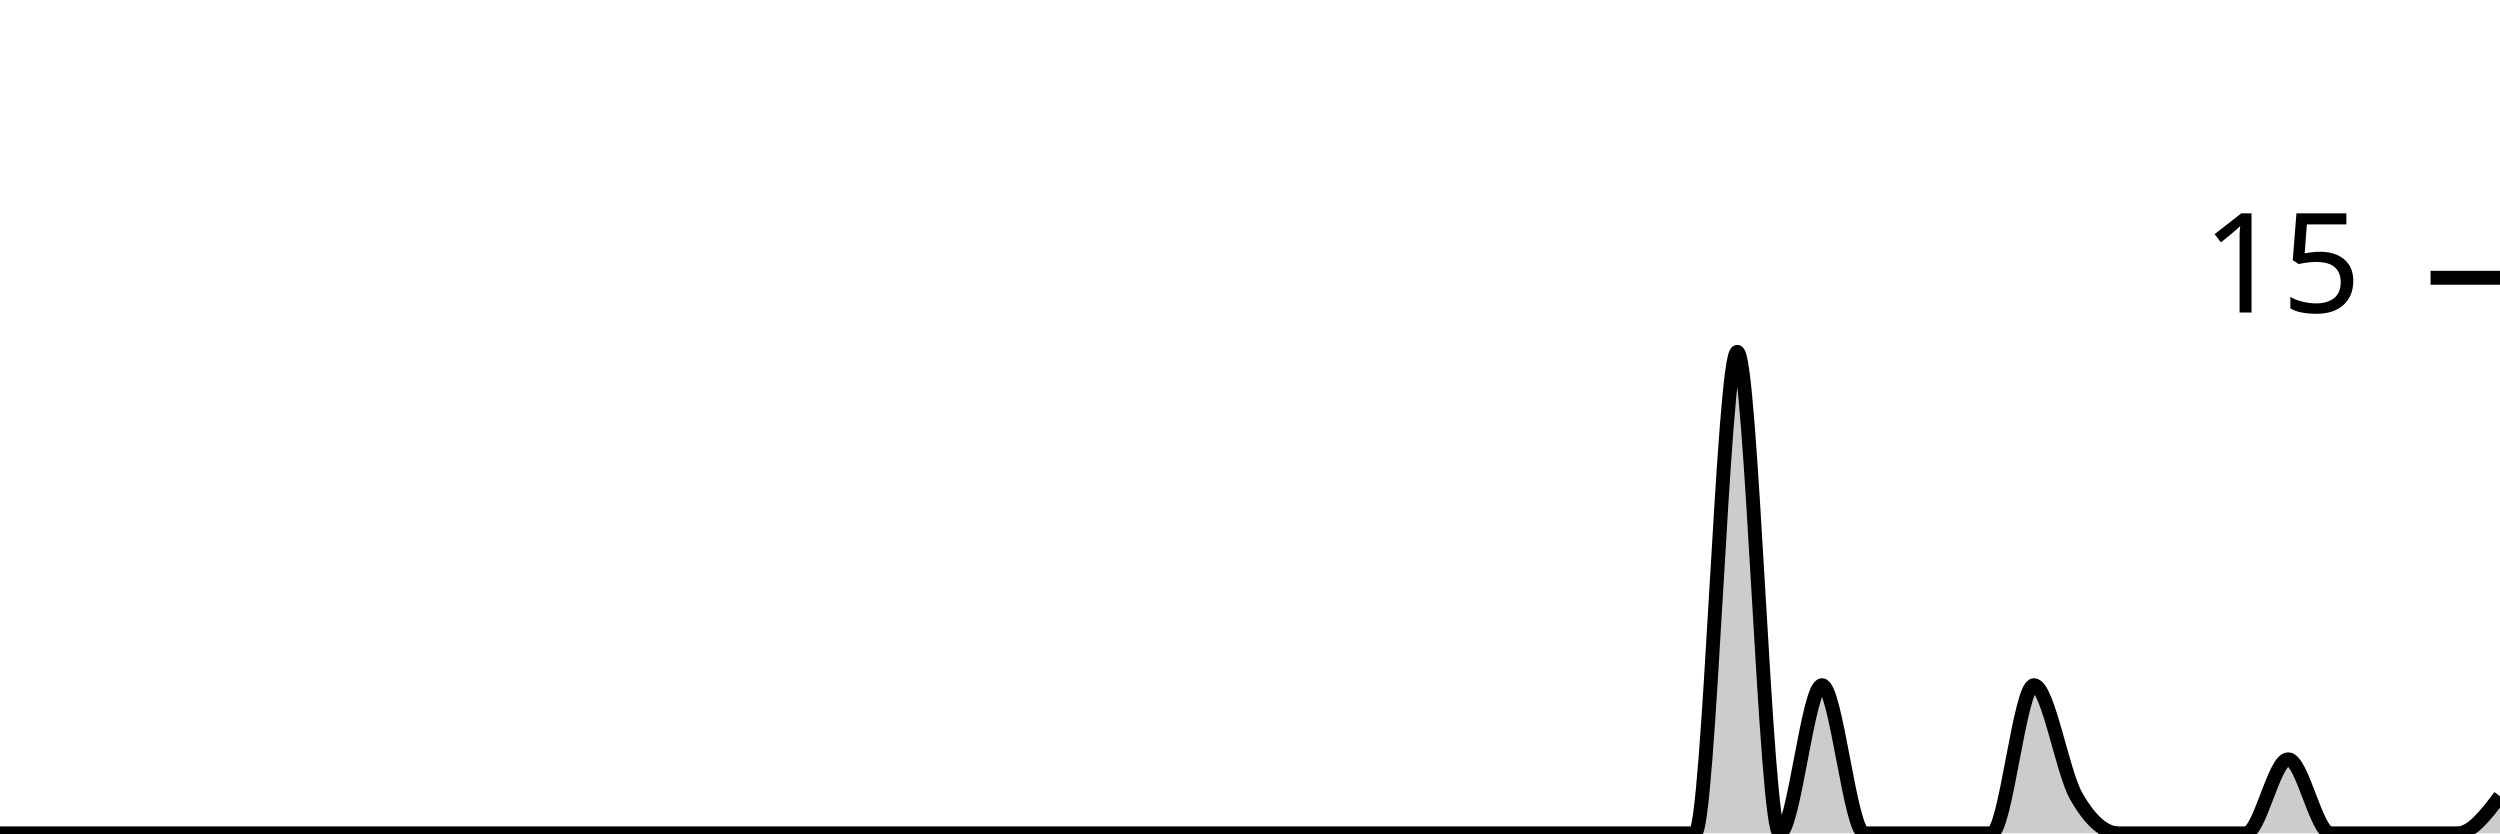
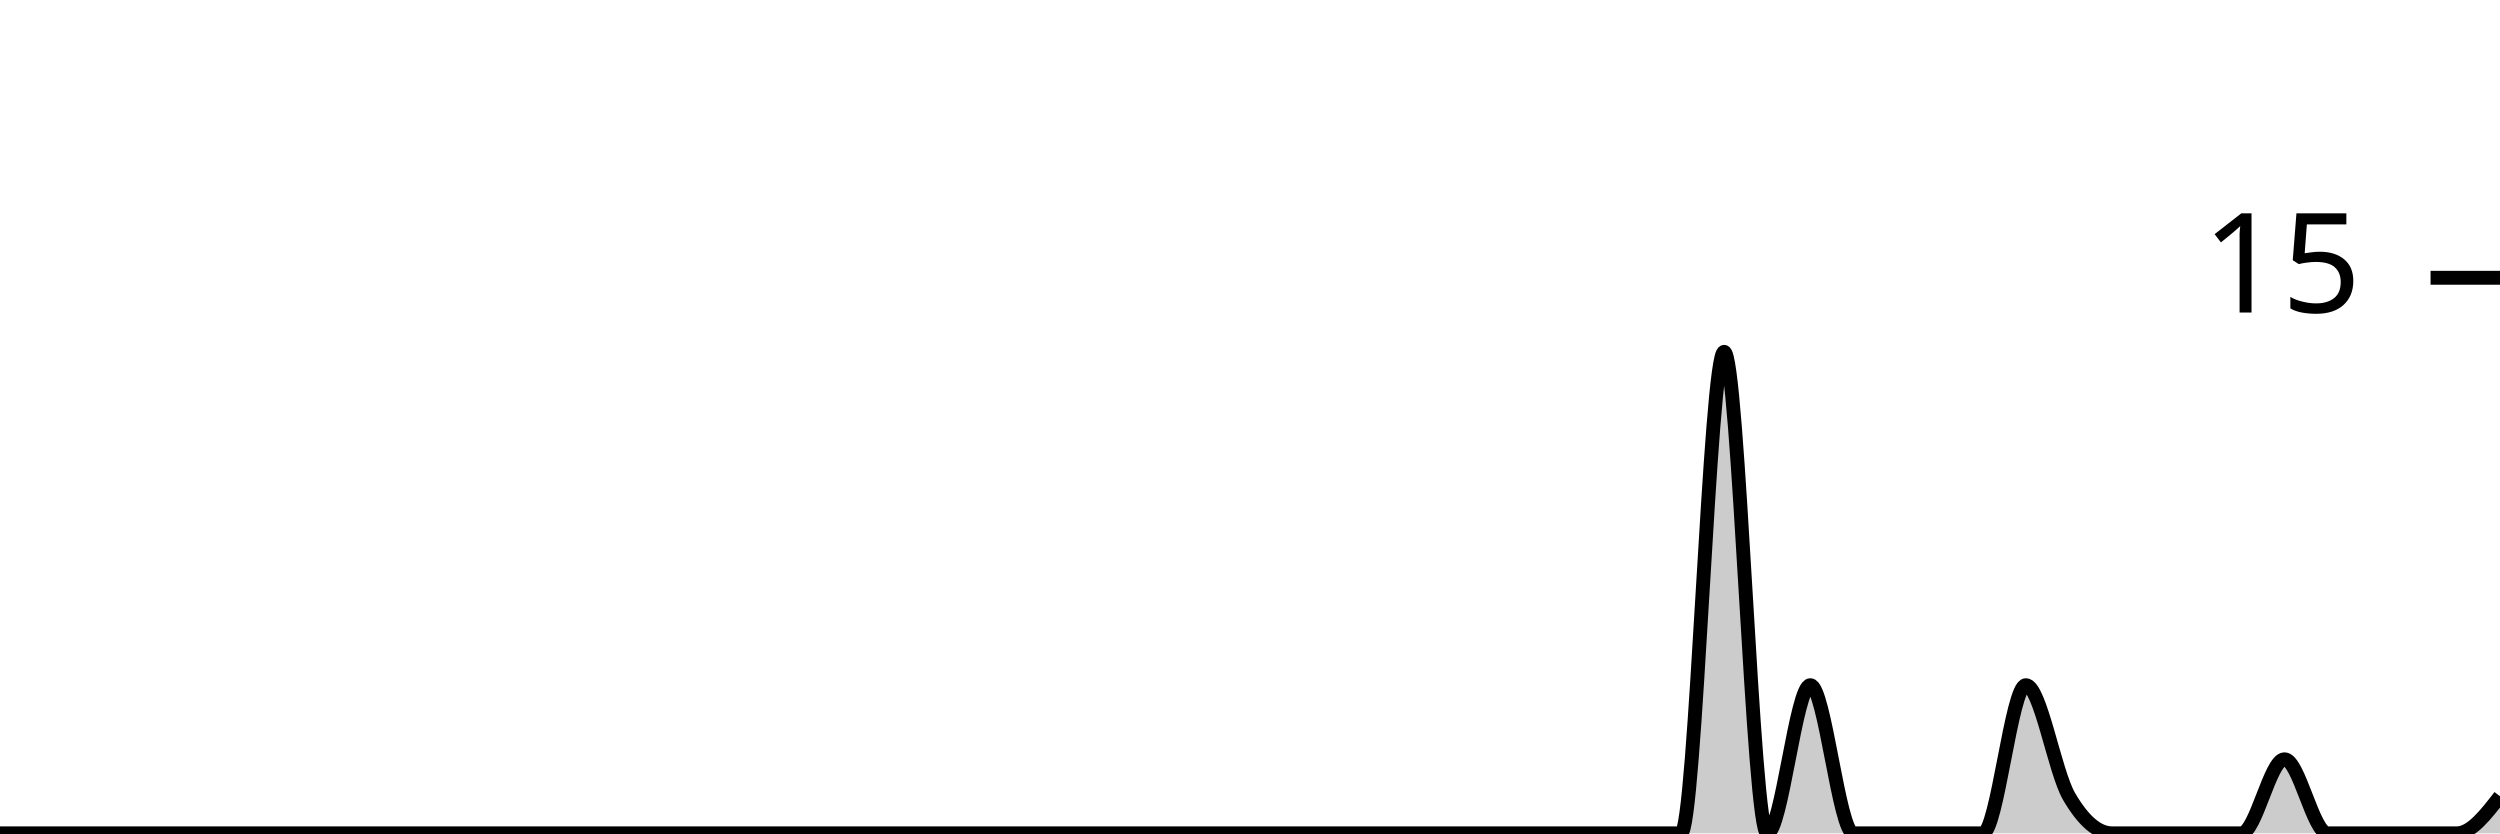
<svg xmlns="http://www.w3.org/2000/svg" viewBox="0 0 180 60">
  <g transform="translate(0,20)">
-     <path class="area" fill="rgba(0, 0, 0, 0.2)" d="M0,40C1.017,40,2.034,40,3.051,40C4.068,40,5.085,40,6.102,40C7.119,40,8.136,40,9.153,40C10.169,40,11.186,40,12.203,40C13.22,40,14.237,40,15.254,40C16.271,40,17.288,40,18.305,40C19.322,40,20.339,40,21.356,40C22.373,40,23.39,40,24.407,40C25.424,40,26.441,40,27.458,40C28.475,40,29.492,40,30.508,40C31.525,40,32.542,40,33.559,40C34.576,40,35.593,40,36.61,40C37.627,40,38.644,40,39.661,40C40.678,40,41.695,40,42.712,40C43.729,40,44.746,40,45.763,40C46.78,40,47.797,40,48.814,40C49.831,40,50.847,40,51.864,40C52.881,40,53.898,40,54.915,40C55.932,40,56.949,40,57.966,40C58.983,40,60,40,61.017,40C62.034,40,63.051,40,64.068,40C65.085,40,66.102,40,67.119,40C68.136,40,69.153,40,70.169,40C71.186,40,72.203,40,73.22,40C74.237,40,75.254,40,76.271,40C77.288,40,78.305,40,79.322,40C80.339,40,81.356,40,82.373,40C83.39,40,84.407,40,85.424,40C86.441,40,87.458,40,88.475,40C89.492,40,90.508,40,91.525,40C92.542,40,93.559,40,94.576,40C95.593,40,96.61,40,97.627,40C98.644,40,99.661,40,100.678,40C101.695,40,102.712,40,103.729,40C104.746,40,105.763,40,106.78,40C107.797,40,108.814,40,109.831,40C110.847,40,111.864,40,112.881,40C113.898,40,114.915,40,115.932,40C116.949,40,117.966,40,118.983,40C120,40,121.017,40,122.034,40C123.051,40,124.068,5.333,125.085,5.333C126.102,5.333,127.119,40,128.136,40C129.153,40,130.169,29.333,131.186,29.333C132.203,29.333,133.22,40,134.237,40C135.254,40,136.271,40,137.288,40C138.305,40,139.322,40,140.339,40C141.356,40,142.373,40,143.39,40C144.407,40,145.424,29.333,146.441,29.333C147.458,29.333,148.475,35.556,149.492,37.333C150.508,39.111,151.525,40,152.542,40C153.559,40,154.576,40,155.593,40C156.61,40,157.627,40,158.644,40C159.661,40,160.678,40,161.695,40C162.712,40,163.729,34.667,164.746,34.667C165.763,34.667,166.78,40,167.797,40C168.814,40,169.831,40,170.847,40C171.864,40,172.881,40,173.898,40C174.915,40,175.932,40,176.949,40C177.966,40,178.983,38.667,180,37.333L180,40C178.983,40,177.966,40,176.949,40C175.932,40,174.915,40,173.898,40C172.881,40,171.864,40,170.847,40C169.831,40,168.814,40,167.797,40C166.78,40,165.763,40,164.746,40C163.729,40,162.712,40,161.695,40C160.678,40,159.661,40,158.644,40C157.627,40,156.61,40,155.593,40C154.576,40,153.559,40,152.542,40C151.525,40,150.508,40,149.492,40C148.475,40,147.458,40,146.441,40C145.424,40,144.407,40,143.39,40C142.373,40,141.356,40,140.339,40C139.322,40,138.305,40,137.288,40C136.271,40,135.254,40,134.237,40C133.22,40,132.203,40,131.186,40C130.169,40,129.153,40,128.136,40C127.119,40,126.102,40,125.085,40C124.068,40,123.051,40,122.034,40C121.017,40,120,40,118.983,40C117.966,40,116.949,40,115.932,40C114.915,40,113.898,40,112.881,40C111.864,40,110.847,40,109.831,40C108.814,40,107.797,40,106.78,40C105.763,40,104.746,40,103.729,40C102.712,40,101.695,40,100.678,40C99.661,40,98.644,40,97.627,40C96.61,40,95.593,40,94.576,40C93.559,40,92.542,40,91.525,40C90.508,40,89.492,40,88.475,40C87.458,40,86.441,40,85.424,40C84.407,40,83.39,40,82.373,40C81.356,40,80.339,40,79.322,40C78.305,40,77.288,40,76.271,40C75.254,40,74.237,40,73.22,40C72.203,40,71.186,40,70.169,40C69.153,40,68.136,40,67.119,40C66.102,40,65.085,40,64.068,40C63.051,40,62.034,40,61.017,40C60,40,58.983,40,57.966,40C56.949,40,55.932,40,54.915,40C53.898,40,52.881,40,51.864,40C50.847,40,49.831,40,48.814,40C47.797,40,46.78,40,45.763,40C44.746,40,43.729,40,42.712,40C41.695,40,40.678,40,39.661,40C38.644,40,37.627,40,36.61,40C35.593,40,34.576,40,33.559,40C32.542,40,31.525,40,30.508,40C29.492,40,28.475,40,27.458,40C26.441,40,25.424,40,24.407,40C23.39,40,22.373,40,21.356,40C20.339,40,19.322,40,18.305,40C17.288,40,16.271,40,15.254,40C14.237,40,13.22,40,12.203,40C11.186,40,10.169,40,9.153,40C8.136,40,7.119,40,6.102,40C5.085,40,4.068,40,3.051,40C2.034,40,1.017,40,0,40Z" />
-     <path class="line" stroke="black" fill="none" d="M0,40C1.017,40,2.034,40,3.051,40C4.068,40,5.085,40,6.102,40C7.119,40,8.136,40,9.153,40C10.169,40,11.186,40,12.203,40C13.22,40,14.237,40,15.254,40C16.271,40,17.288,40,18.305,40C19.322,40,20.339,40,21.356,40C22.373,40,23.39,40,24.407,40C25.424,40,26.441,40,27.458,40C28.475,40,29.492,40,30.508,40C31.525,40,32.542,40,33.559,40C34.576,40,35.593,40,36.61,40C37.627,40,38.644,40,39.661,40C40.678,40,41.695,40,42.712,40C43.729,40,44.746,40,45.763,40C46.78,40,47.797,40,48.814,40C49.831,40,50.847,40,51.864,40C52.881,40,53.898,40,54.915,40C55.932,40,56.949,40,57.966,40C58.983,40,60,40,61.017,40C62.034,40,63.051,40,64.068,40C65.085,40,66.102,40,67.119,40C68.136,40,69.153,40,70.169,40C71.186,40,72.203,40,73.22,40C74.237,40,75.254,40,76.271,40C77.288,40,78.305,40,79.322,40C80.339,40,81.356,40,82.373,40C83.39,40,84.407,40,85.424,40C86.441,40,87.458,40,88.475,40C89.492,40,90.508,40,91.525,40C92.542,40,93.559,40,94.576,40C95.593,40,96.61,40,97.627,40C98.644,40,99.661,40,100.678,40C101.695,40,102.712,40,103.729,40C104.746,40,105.763,40,106.78,40C107.797,40,108.814,40,109.831,40C110.847,40,111.864,40,112.881,40C113.898,40,114.915,40,115.932,40C116.949,40,117.966,40,118.983,40C120,40,121.017,40,122.034,40C123.051,40,124.068,5.333,125.085,5.333C126.102,5.333,127.119,40,128.136,40C129.153,40,130.169,29.333,131.186,29.333C132.203,29.333,133.22,40,134.237,40C135.254,40,136.271,40,137.288,40C138.305,40,139.322,40,140.339,40C141.356,40,142.373,40,143.39,40C144.407,40,145.424,29.333,146.441,29.333C147.458,29.333,148.475,35.556,149.492,37.333C150.508,39.111,151.525,40,152.542,40C153.559,40,154.576,40,155.593,40C156.61,40,157.627,40,158.644,40C159.661,40,160.678,40,161.695,40C162.712,40,163.729,34.667,164.746,34.667C165.763,34.667,166.78,40,167.797,40C168.814,40,169.831,40,170.847,40C171.864,40,172.881,40,173.898,40C174.915,40,175.932,40,176.949,40C177.966,40,178.983,38.667,180,37.333" />
+     <path class="area" fill="rgba(0, 0, 0, 0.2)" d="M0,40C1.034,40,2.069,40,3.103,40C4.138,40,5.172,40,6.207,40C7.241,40,8.276,40,9.31,40C10.345,40,11.379,40,12.414,40C13.448,40,14.483,40,15.517,40C16.552,40,17.586,40,18.621,40C19.655,40,20.69,40,21.724,40C22.759,40,23.793,40,24.828,40C25.862,40,26.897,40,27.931,40C28.966,40,30,40,31.034,40C32.069,40,33.103,40,34.138,40C35.172,40,36.207,40,37.241,40C38.276,40,39.31,40,40.345,40C41.379,40,42.414,40,43.448,40C44.483,40,45.517,40,46.552,40C47.586,40,48.621,40,49.655,40C50.69,40,51.724,40,52.759,40C53.793,40,54.828,40,55.862,40C56.897,40,57.931,40,58.966,40C60,40,61.034,40,62.069,40C63.103,40,64.138,40,65.172,40C66.207,40,67.241,40,68.276,40C69.31,40,70.345,40,71.379,40C72.414,40,73.448,40,74.483,40C75.517,40,76.552,40,77.586,40C78.621,40,79.655,40,80.69,40C81.724,40,82.759,40,83.793,40C84.828,40,85.862,40,86.897,40C87.931,40,88.966,40,90,40C91.034,40,92.069,40,93.103,40C94.138,40,95.172,40,96.207,40C97.241,40,98.276,40,99.31,40C100.345,40,101.379,40,102.414,40C103.448,40,104.483,40,105.517,40C106.552,40,107.586,40,108.621,40C109.655,40,110.69,40,111.724,40C112.759,40,113.793,40,114.828,40C115.862,40,116.897,40,117.931,40C118.966,40,120,40,121.034,40C122.069,40,123.103,5.333,124.138,5.333C125.172,5.333,126.207,40,127.241,40C128.276,40,129.31,29.333,130.345,29.333C131.379,29.333,132.414,40,133.448,40C134.483,40,135.517,40,136.552,40C137.586,40,138.621,40,139.655,40C140.69,40,141.724,40,142.759,40C143.793,40,144.828,29.333,145.862,29.333C146.897,29.333,147.931,35.556,148.966,37.333C150,39.111,151.034,40,152.069,40C153.103,40,154.138,40,155.172,40C156.207,40,157.241,40,158.276,40C159.31,40,160.345,40,161.379,40C162.414,40,163.448,34.667,164.483,34.667C165.517,34.667,166.552,40,167.586,40C168.621,40,169.655,40,170.69,40C171.724,40,172.759,40,173.793,40C174.828,40,175.862,40,176.897,40C177.931,40,178.966,38.667,180,37.333L180,40C178.966,40,177.931,40,176.897,40C175.862,40,174.828,40,173.793,40C172.759,40,171.724,40,170.69,40C169.655,40,168.621,40,167.586,40C166.552,40,165.517,40,164.483,40C163.448,40,162.414,40,161.379,40C160.345,40,159.31,40,158.276,40C157.241,40,156.207,40,155.172,40C154.138,40,153.103,40,152.069,40C151.034,40,150,40,148.966,40C147.931,40,146.897,40,145.862,40C144.828,40,143.793,40,142.759,40C141.724,40,140.69,40,139.655,40C138.621,40,137.586,40,136.552,40C135.517,40,134.483,40,133.448,40C132.414,40,131.379,40,130.345,40C129.31,40,128.276,40,127.241,40C126.207,40,125.172,40,124.138,40C123.103,40,122.069,40,121.034,40C120,40,118.966,40,117.931,40C116.897,40,115.862,40,114.828,40C113.793,40,112.759,40,111.724,40C110.69,40,109.655,40,108.621,40C107.586,40,106.552,40,105.517,40C104.483,40,103.448,40,102.414,40C101.379,40,100.345,40,99.31,40C98.276,40,97.241,40,96.207,40C95.172,40,94.138,40,93.103,40C92.069,40,91.034,40,90,40C88.966,40,87.931,40,86.897,40C85.862,40,84.828,40,83.793,40C82.759,40,81.724,40,80.69,40C79.655,40,78.621,40,77.586,40C76.552,40,75.517,40,74.483,40C73.448,40,72.414,40,71.379,40C70.345,40,69.31,40,68.276,40C67.241,40,66.207,40,65.172,40C64.138,40,63.103,40,62.069,40C61.034,40,60,40,58.966,40C57.931,40,56.897,40,55.862,40C54.828,40,53.793,40,52.759,40C51.724,40,50.69,40,49.655,40C48.621,40,47.586,40,46.552,40C45.517,40,44.483,40,43.448,40C42.414,40,41.379,40,40.345,40C39.31,40,38.276,40,37.241,40C36.207,40,35.172,40,34.138,40C33.103,40,32.069,40,31.034,40C30,40,28.966,40,27.931,40C26.897,40,25.862,40,24.828,40C23.793,40,22.759,40,21.724,40C20.69,40,19.655,40,18.621,40C17.586,40,16.552,40,15.517,40C14.483,40,13.448,40,12.414,40C11.379,40,10.345,40,9.31,40C8.276,40,7.241,40,6.207,40C5.172,40,4.138,40,3.103,40C2.069,40,1.034,40,0,40Z" />
+     <path class="line" stroke="black" fill="none" d="M0,40C1.034,40,2.069,40,3.103,40C4.138,40,5.172,40,6.207,40C7.241,40,8.276,40,9.31,40C10.345,40,11.379,40,12.414,40C13.448,40,14.483,40,15.517,40C16.552,40,17.586,40,18.621,40C19.655,40,20.69,40,21.724,40C22.759,40,23.793,40,24.828,40C25.862,40,26.897,40,27.931,40C28.966,40,30,40,31.034,40C32.069,40,33.103,40,34.138,40C35.172,40,36.207,40,37.241,40C38.276,40,39.31,40,40.345,40C41.379,40,42.414,40,43.448,40C44.483,40,45.517,40,46.552,40C47.586,40,48.621,40,49.655,40C50.69,40,51.724,40,52.759,40C53.793,40,54.828,40,55.862,40C56.897,40,57.931,40,58.966,40C60,40,61.034,40,62.069,40C63.103,40,64.138,40,65.172,40C66.207,40,67.241,40,68.276,40C69.31,40,70.345,40,71.379,40C72.414,40,73.448,40,74.483,40C75.517,40,76.552,40,77.586,40C78.621,40,79.655,40,80.69,40C81.724,40,82.759,40,83.793,40C84.828,40,85.862,40,86.897,40C87.931,40,88.966,40,90,40C91.034,40,92.069,40,93.103,40C94.138,40,95.172,40,96.207,40C97.241,40,98.276,40,99.31,40C100.345,40,101.379,40,102.414,40C103.448,40,104.483,40,105.517,40C106.552,40,107.586,40,108.621,40C109.655,40,110.69,40,111.724,40C112.759,40,113.793,40,114.828,40C115.862,40,116.897,40,117.931,40C118.966,40,120,40,121.034,40C122.069,40,123.103,5.333,124.138,5.333C125.172,5.333,126.207,40,127.241,40C128.276,40,129.31,29.333,130.345,29.333C131.379,29.333,132.414,40,133.448,40C134.483,40,135.517,40,136.552,40C137.586,40,138.621,40,139.655,40C140.69,40,141.724,40,142.759,40C143.793,40,144.828,29.333,145.862,29.333C146.897,29.333,147.931,35.556,148.966,37.333C150,39.111,151.034,40,152.069,40C153.103,40,154.138,40,155.172,40C156.207,40,157.241,40,158.276,40C159.31,40,160.345,40,161.379,40C162.414,40,163.448,34.667,164.483,34.667C165.517,34.667,166.552,40,167.586,40C168.621,40,169.655,40,170.69,40C171.724,40,172.759,40,173.793,40C174.828,40,175.862,40,176.897,40C177.931,40,178.966,38.667,180,37.333" />
    <path class="axis-ceiling" stroke-width="1" stroke="black" fill="none" d="M175,0L180,0" />
    <text class="axis-ceiling-label" font-family="sans-serif" text-anchor="end" font-size="10px" x="170" y="2.5">15</text>
  </g>
</svg>
